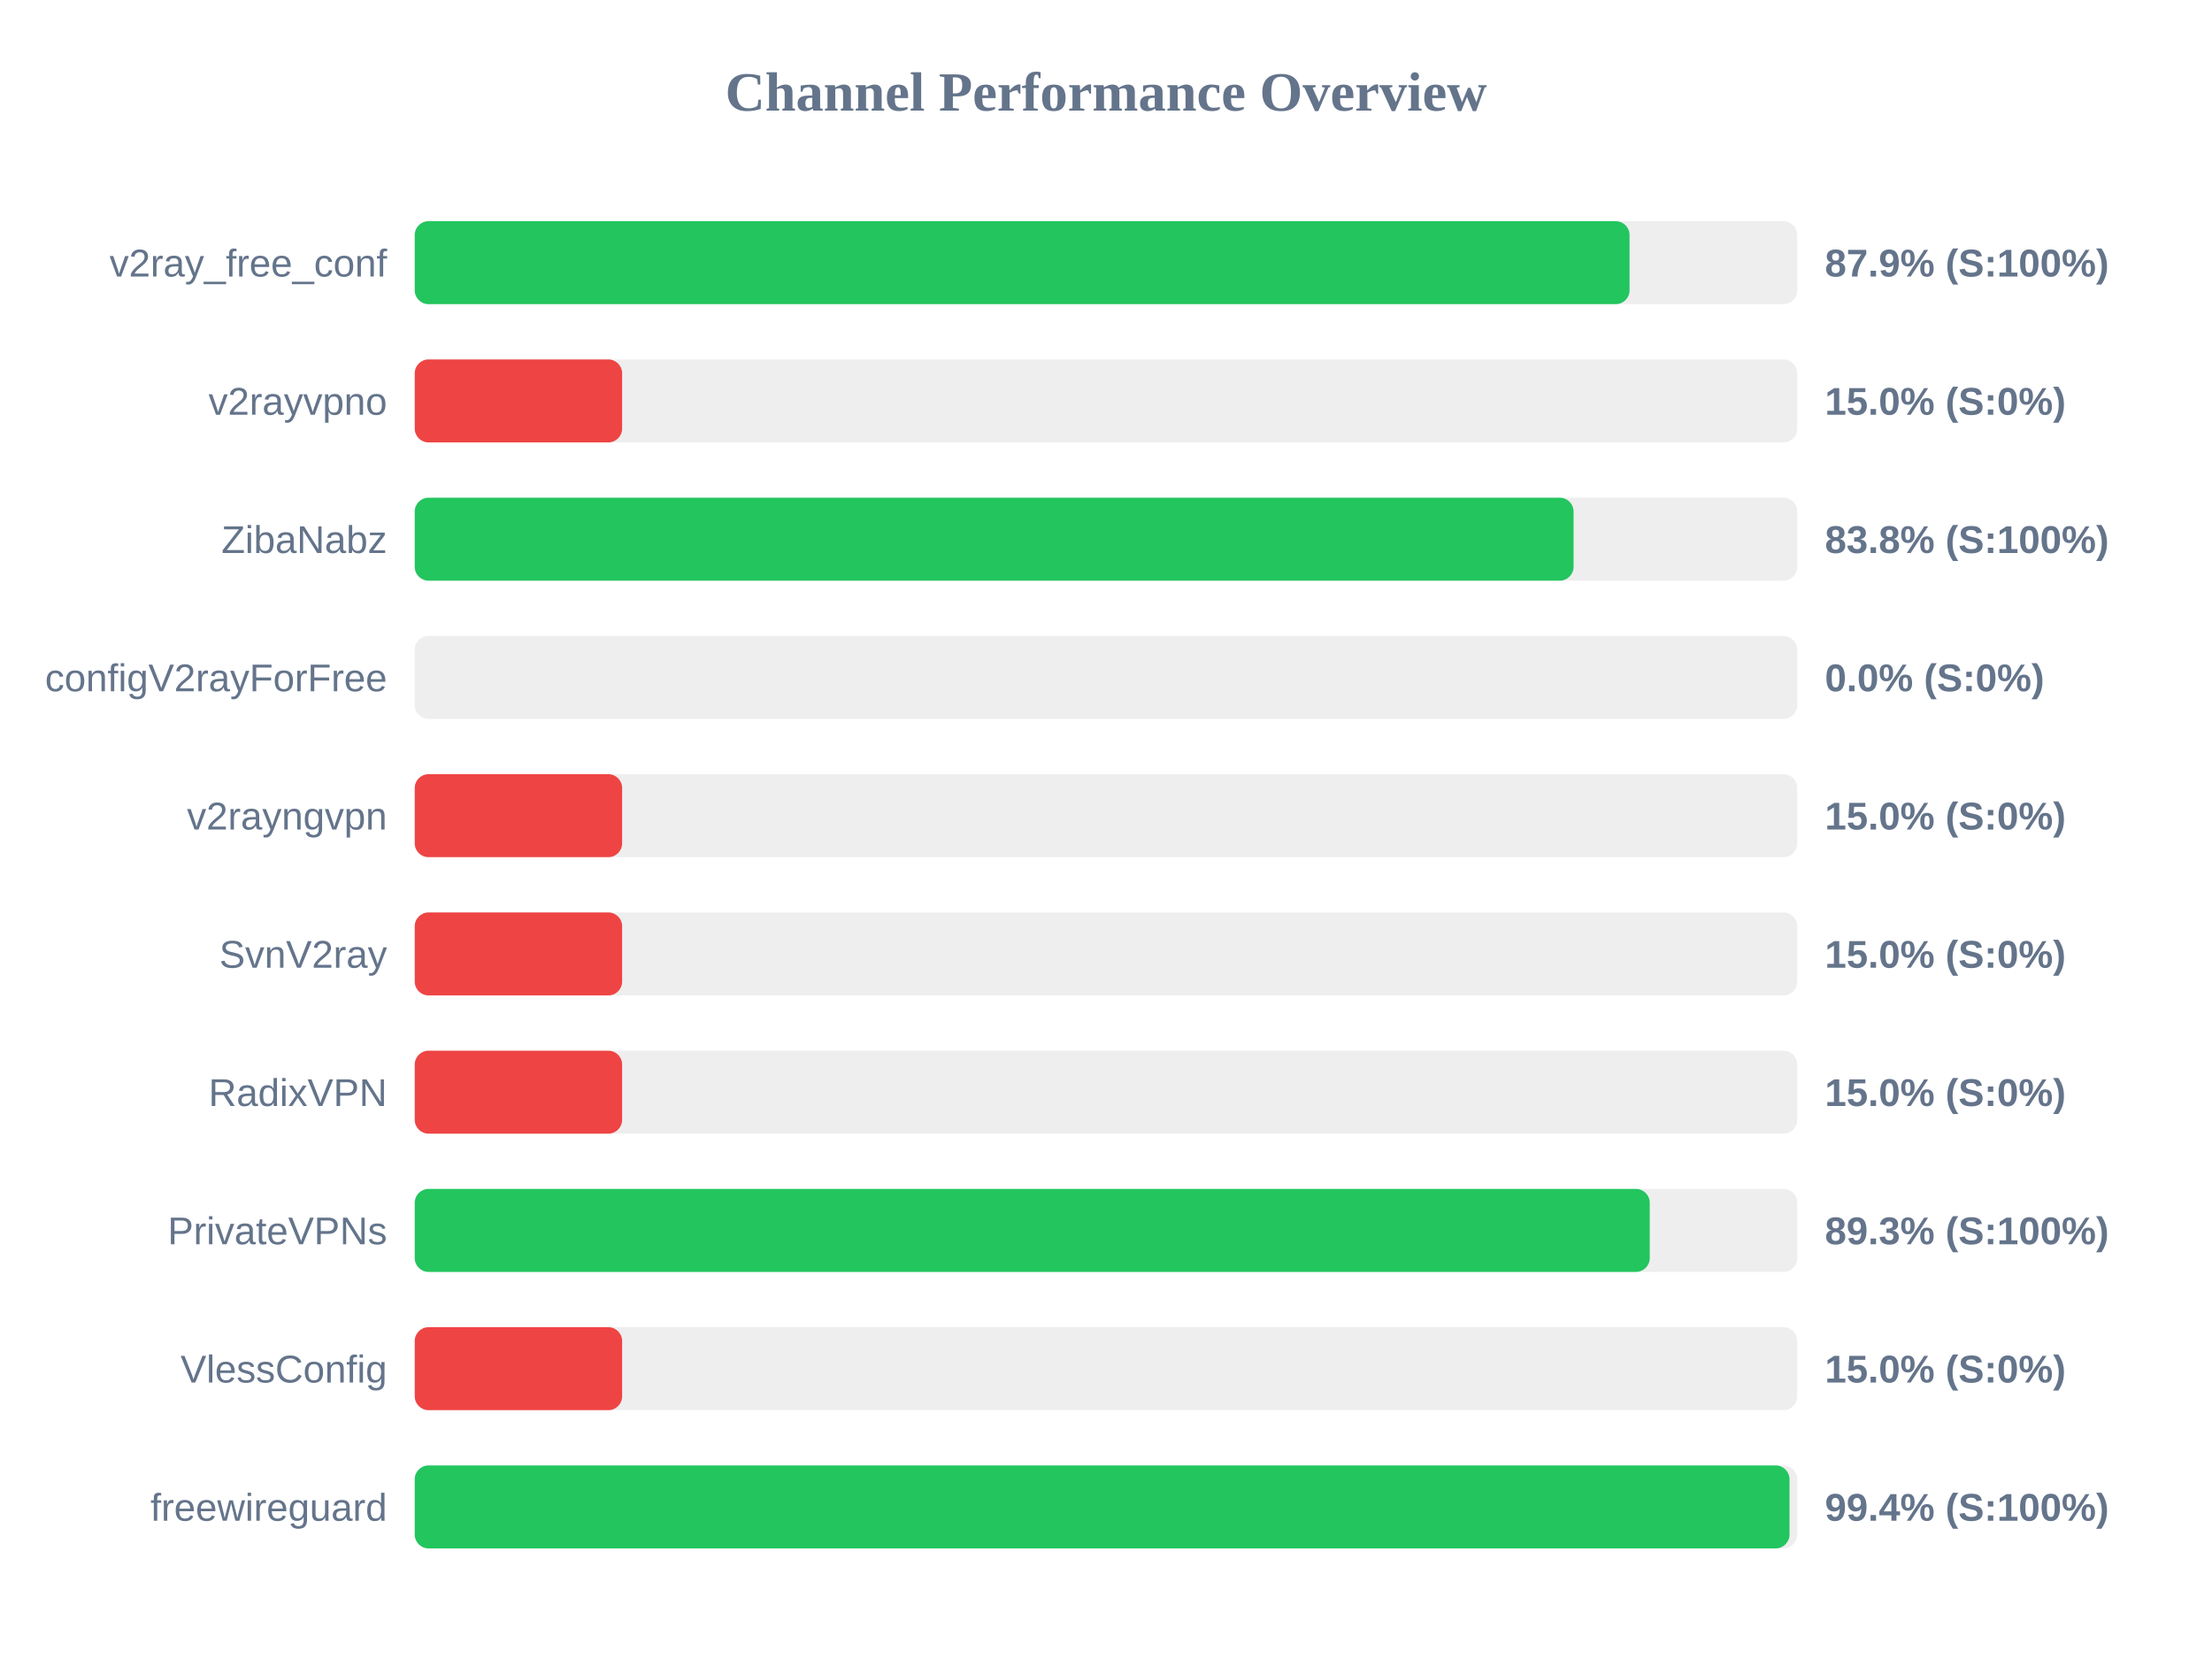
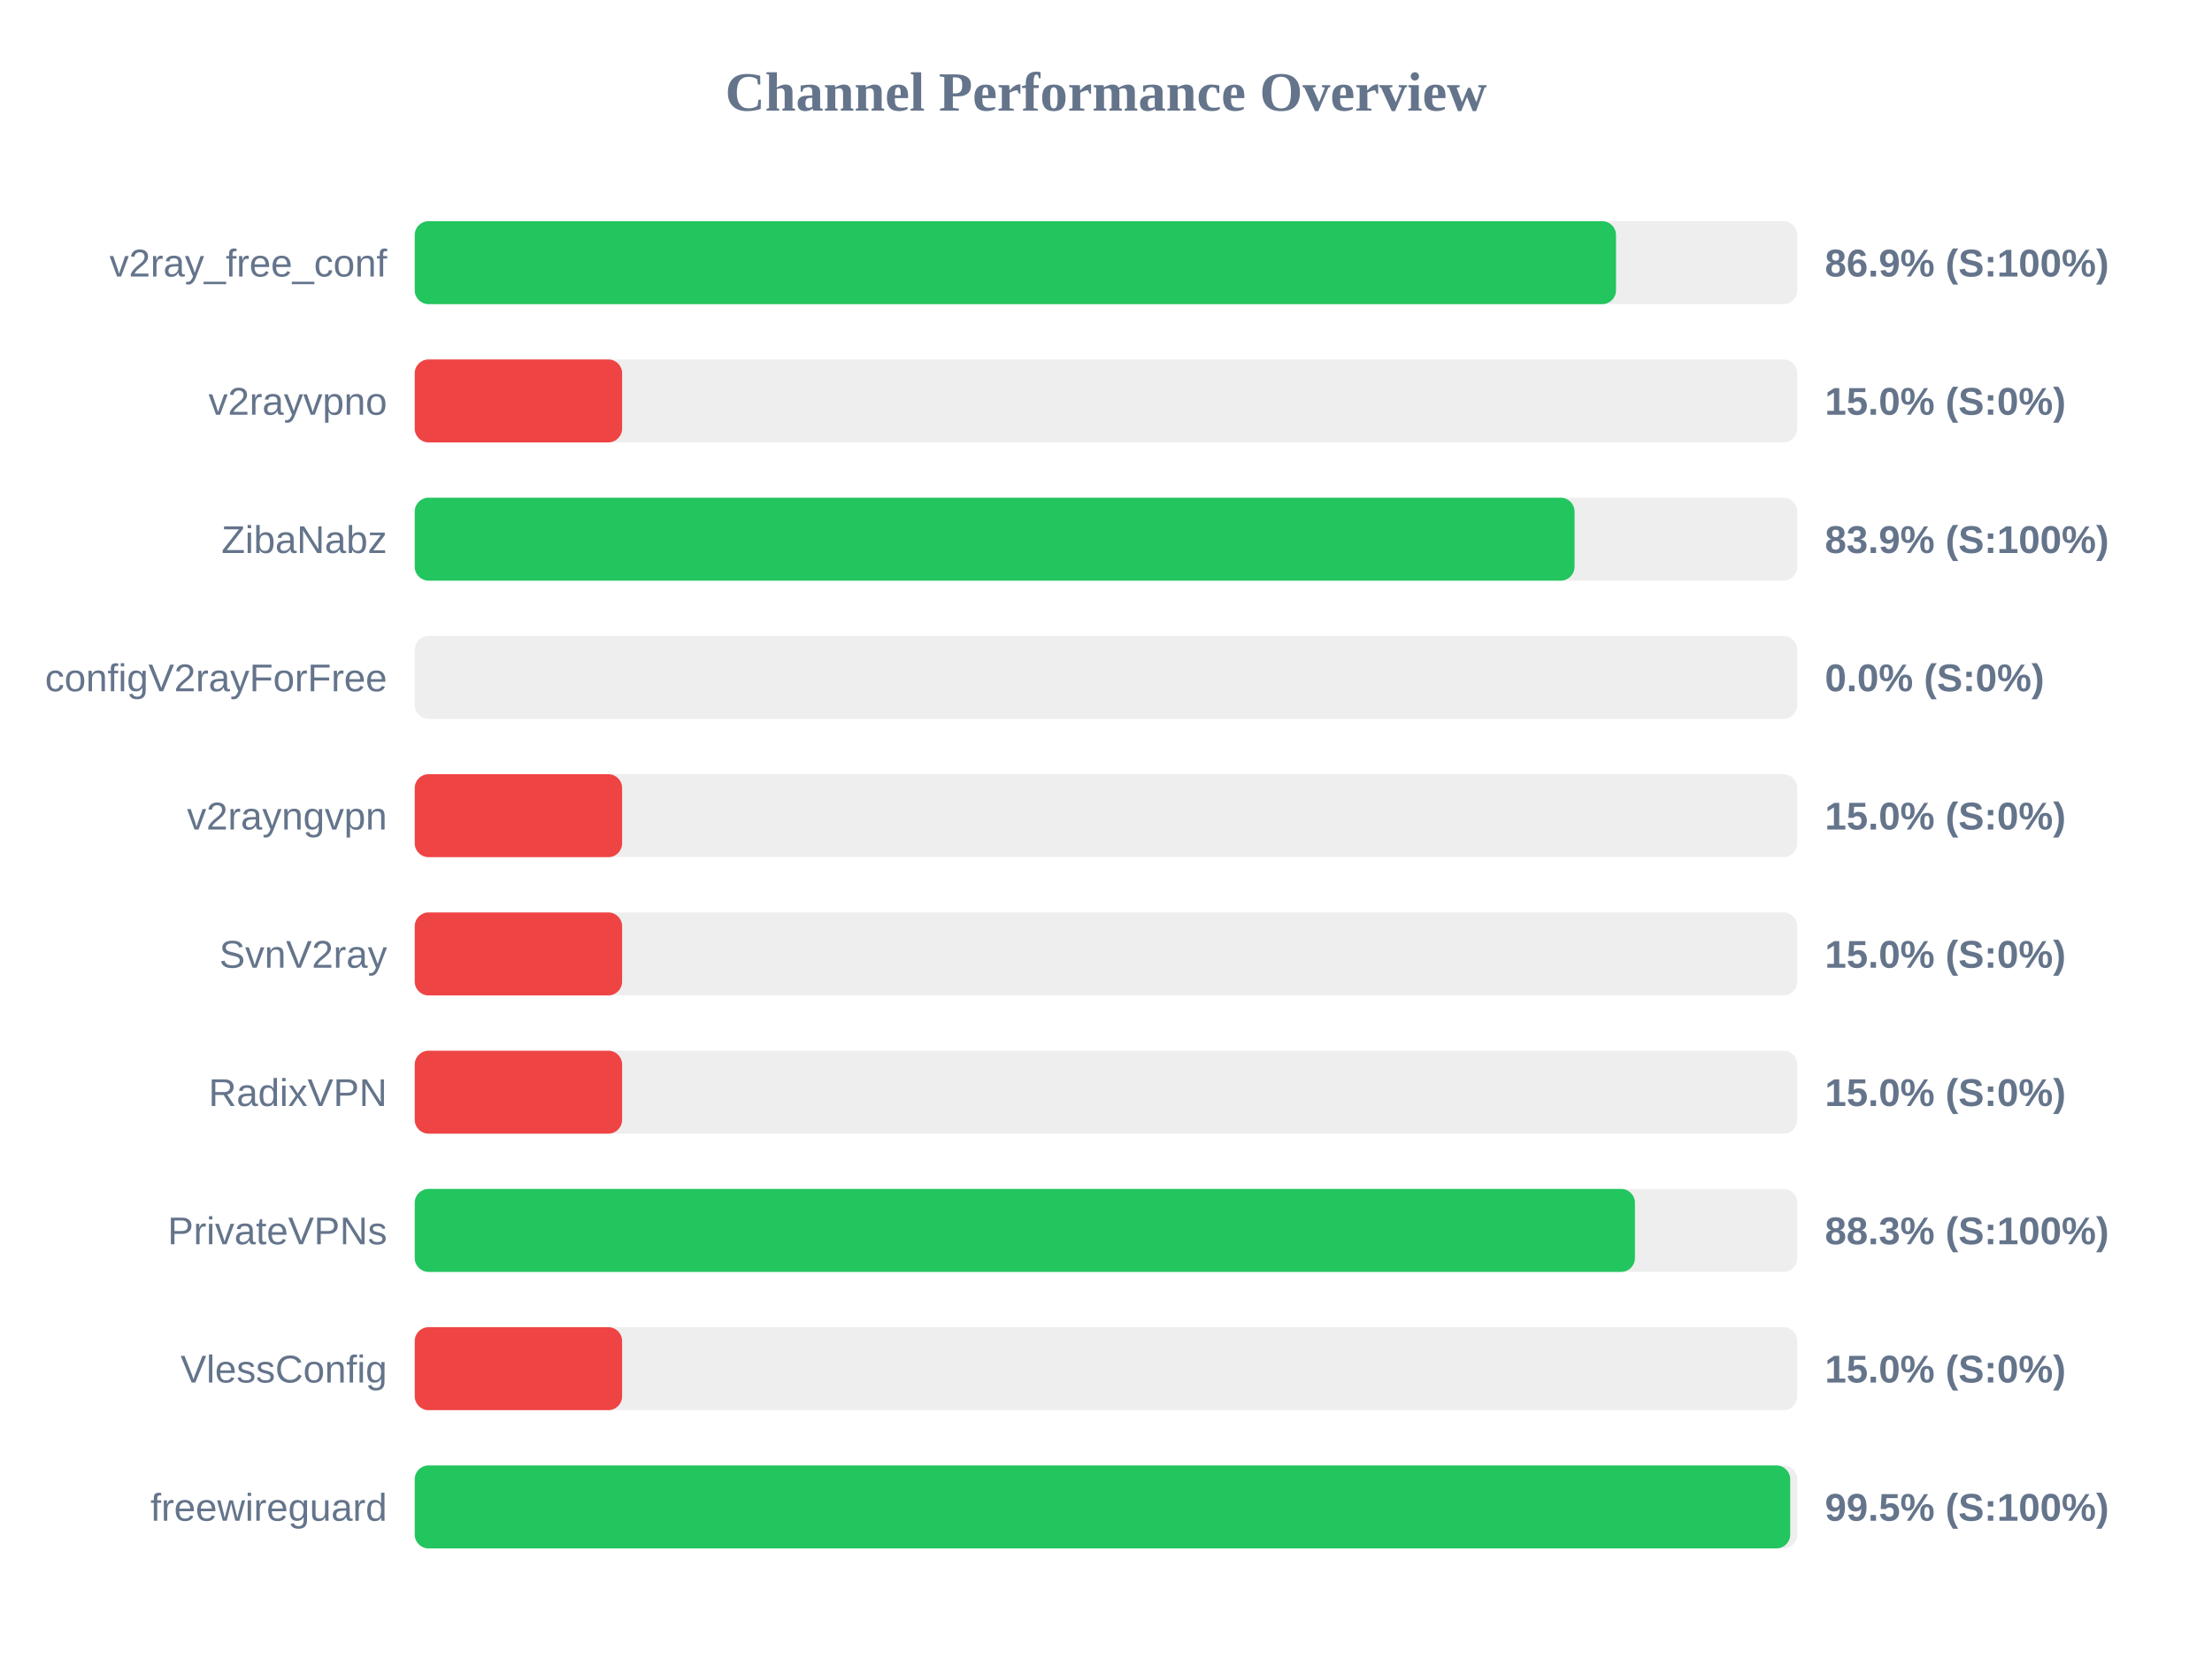
<svg xmlns="http://www.w3.org/2000/svg" width="800" height="600" version="1.1">
  <style>
        .row { font: 14px Arial; fill: #64748b; }
        .score { font: bold 14px Arial; fill: #64748b; }
    </style>
  <text x="400" y="40" text-anchor="middle" font-size="20px" font-weight="bold" fill="#64748b">Channel Performance Overview</text>
  <rect x="150" y="80" width="500" height="30" fill="#eee" rx="5" />
-   <rect x="150" y="80" width="439.35" height="30" fill="#22c55e" rx="5" />
+   <rect x="150" y="80" width="434.45" height="30" fill="#22c55e" rx="5" />
  <text x="140" y="100" text-anchor="end" class="row">v2ray_free_conf</text>
-   <text x="660" y="100" text-anchor="start" class="score">87.9% (S:100%)</text>
+   <text x="660" y="100" text-anchor="start" class="score">86.9% (S:100%)</text>
  <rect x="150" y="130" width="500" height="30" fill="#eee" rx="5" />
  <rect x="150" y="130" width="75.0" height="30" fill="#ef4444" rx="5" />
  <text x="140" y="150" text-anchor="end" class="row">v2rayvpno</text>
  <text x="660" y="150" text-anchor="start" class="score">15.0% (S:0%)</text>
  <rect x="150" y="180" width="500" height="30" fill="#eee" rx="5" />
-   <rect x="150" y="180" width="419.1" height="30" fill="#22c55e" rx="5" />
+   <rect x="150" y="180" width="419.45" height="30" fill="#22c55e" rx="5" />
  <text x="140" y="200" text-anchor="end" class="row">ZibaNabz</text>
-   <text x="660" y="200" text-anchor="start" class="score">83.8% (S:100%)</text>
+   <text x="660" y="200" text-anchor="start" class="score">83.9% (S:100%)</text>
  <rect x="150" y="230" width="500" height="30" fill="#eee" rx="5" />
  <rect x="150" y="230" width="0.0" height="30" fill="#ef4444" rx="5" />
  <text x="140" y="250" text-anchor="end" class="row">configV2rayForFree</text>
  <text x="660" y="250" text-anchor="start" class="score">0.0% (S:0%)</text>
  <rect x="150" y="280" width="500" height="30" fill="#eee" rx="5" />
  <rect x="150" y="280" width="75.0" height="30" fill="#ef4444" rx="5" />
  <text x="140" y="300" text-anchor="end" class="row">v2rayngvpn</text>
  <text x="660" y="300" text-anchor="start" class="score">15.0% (S:0%)</text>
  <rect x="150" y="330" width="500" height="30" fill="#eee" rx="5" />
  <rect x="150" y="330" width="75.0" height="30" fill="#ef4444" rx="5" />
  <text x="140" y="350" text-anchor="end" class="row">SvnV2ray</text>
  <text x="660" y="350" text-anchor="start" class="score">15.0% (S:0%)</text>
  <rect x="150" y="380" width="500" height="30" fill="#eee" rx="5" />
  <rect x="150" y="380" width="75.0" height="30" fill="#ef4444" rx="5" />
  <text x="140" y="400" text-anchor="end" class="row">RadixVPN</text>
  <text x="660" y="400" text-anchor="start" class="score">15.0% (S:0%)</text>
  <rect x="150" y="430" width="500" height="30" fill="#eee" rx="5" />
-   <rect x="150" y="430" width="446.65" height="30" fill="#22c55e" rx="5" />
+   <rect x="150" y="430" width="441.3" height="30" fill="#22c55e" rx="5" />
  <text x="140" y="450" text-anchor="end" class="row">PrivateVPNs</text>
-   <text x="660" y="450" text-anchor="start" class="score">89.3% (S:100%)</text>
+   <text x="660" y="450" text-anchor="start" class="score">88.3% (S:100%)</text>
  <rect x="150" y="480" width="500" height="30" fill="#eee" rx="5" />
  <rect x="150" y="480" width="75.0" height="30" fill="#ef4444" rx="5" />
  <text x="140" y="500" text-anchor="end" class="row">VlessConfig</text>
  <text x="660" y="500" text-anchor="start" class="score">15.0% (S:0%)</text>
  <rect x="150" y="530" width="500" height="30" fill="#eee" rx="5" />
-   <rect x="150" y="530" width="497.2" height="30" fill="#22c55e" rx="5" />
+   <rect x="150" y="530" width="497.45" height="30" fill="#22c55e" rx="5" />
  <text x="140" y="550" text-anchor="end" class="row">freewireguard</text>
-   <text x="660" y="550" text-anchor="start" class="score">99.4% (S:100%)</text>
+   <text x="660" y="550" text-anchor="start" class="score">99.5% (S:100%)</text>
</svg>
